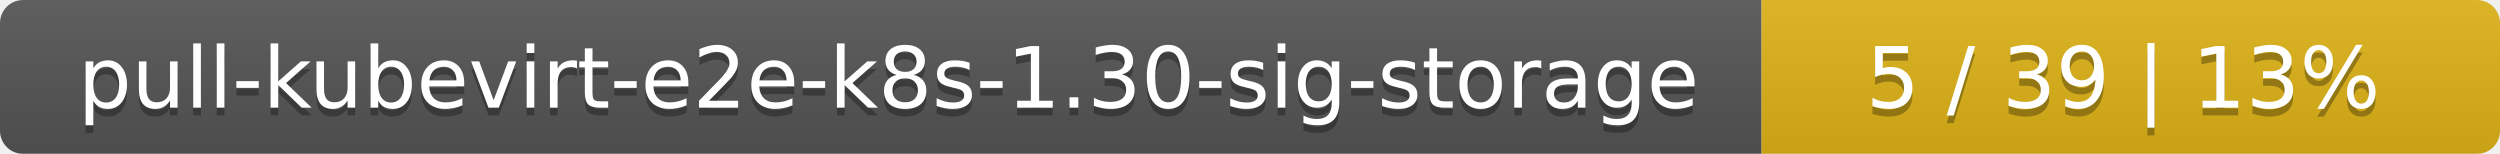
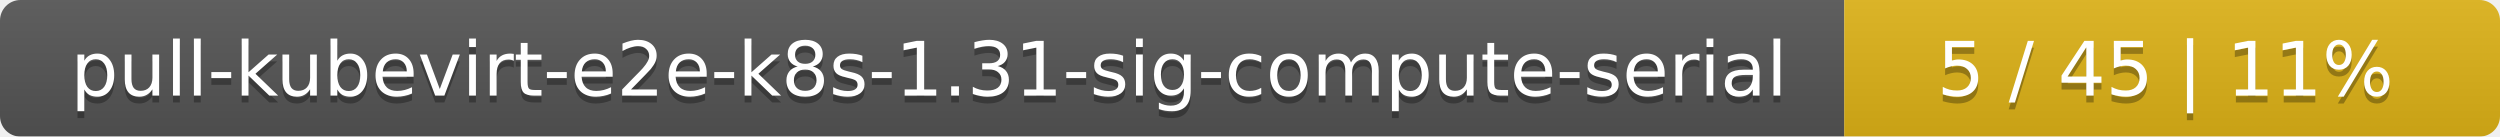
- <svg xmlns="http://www.w3.org/2000/svg" width="325" height="20">
+ <svg xmlns="http://www.w3.org/2000/svg" width="366" height="20">
  <linearGradient id="smooth" x2="0" y2="100%">
    <stop offset="0" stop-color="#bbb" stop-opacity=".1" />
    <stop offset="1" stop-opacity=".1" />
  </linearGradient>
  <mask id="round">
-     <rect width="325" height="20" rx="3" fill="#fff" />
+     <rect width="366" height="20" rx="3" fill="#fff" />
  </mask>
  <g mask="url(#round)">
-     <rect width="229" height="20" fill="#555" />
-     <rect x="229" width="96" height="20" fill="#dfb317" />
-     <rect width="325" height="20" fill="url(#smooth)" />
+     <rect width="270" height="20" fill="#555" />
+     <rect x="270" width="96" height="20" fill="#dfb317" />
+     <rect width="366" height="20" fill="url(#smooth)" />
  </g>
  <g fill="#fff" text-anchor="middle" font-family="DejaVu Sans,Verdana,Geneva,sans-serif" font-size="11">
-     <text x="115.5" y="15" fill="#010101" fill-opacity=".3">pull-kubevirt-e2e-k8s-1.30-sig-storage</text>
-     <text x="115.5" y="14">pull-kubevirt-e2e-k8s-1.30-sig-storage</text>
-     <text x="276" y="15" fill="#010101" fill-opacity=".3">5 / 39    |    13%</text>
-     <text x="276" y="14">5 / 39    |    13%</text>
+     <text x="136" y="15" fill="#010101" fill-opacity=".3">pull-kubevirt-e2e-k8s-1.31-sig-compute-serial</text>
+     <text x="136" y="14">pull-kubevirt-e2e-k8s-1.31-sig-compute-serial</text>
+     <text x="317" y="15" fill="#010101" fill-opacity=".3">5 / 45    |    11%</text>
+     <text x="317" y="14">5 / 45    |    11%</text>
  </g>
</svg>
